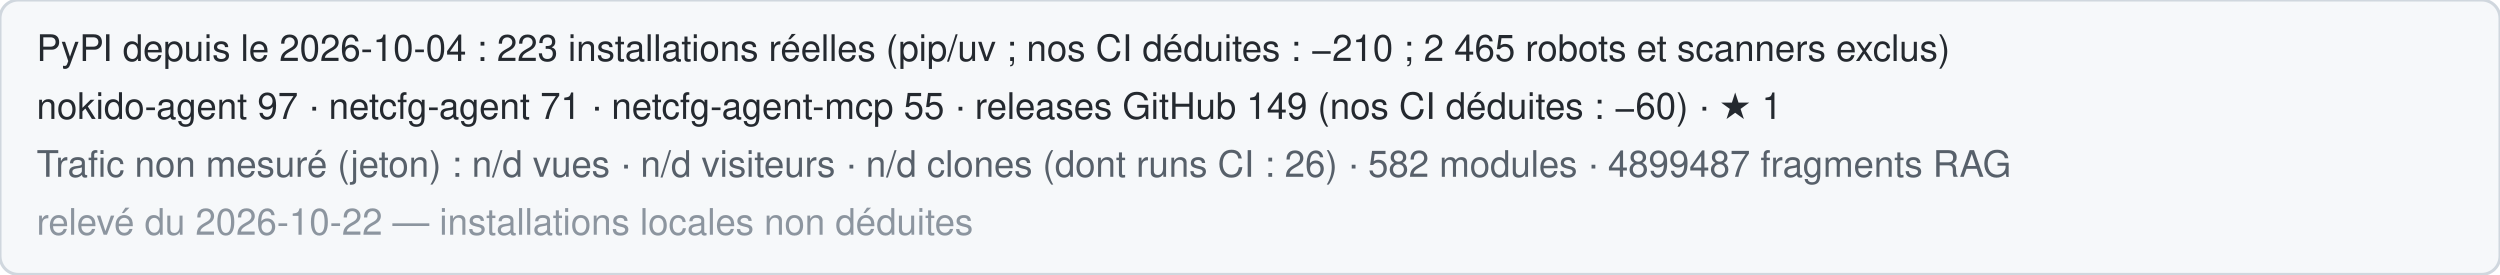
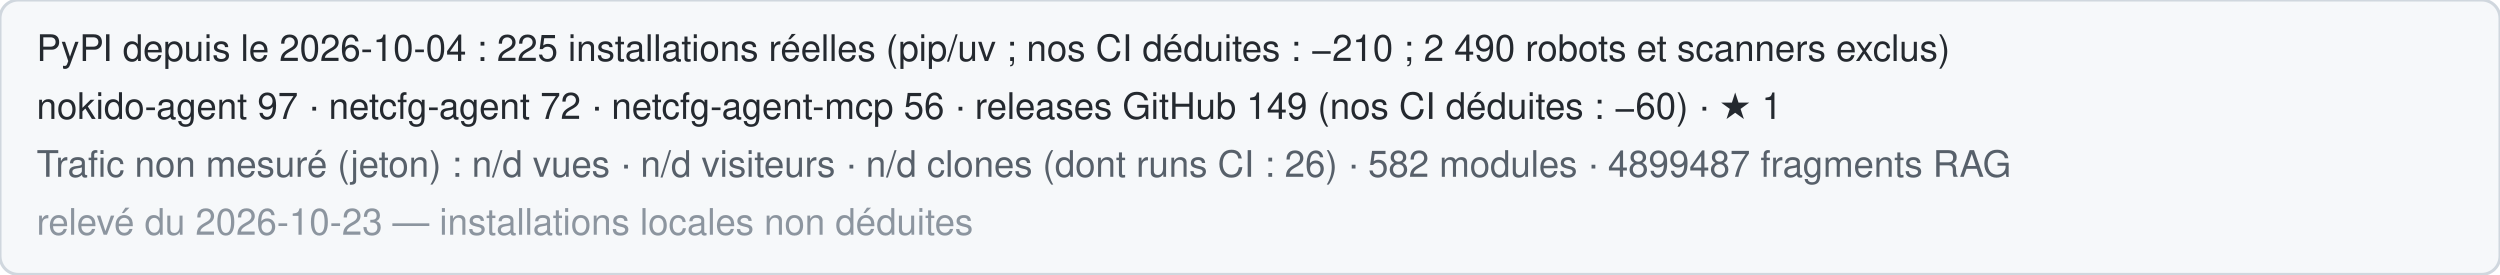
<svg xmlns="http://www.w3.org/2000/svg" width="820" height="90" role="img" aria-label="Statistiques publiques de Nokido">
  <rect width="820" height="90" rx="6" fill="#f6f8fa" stroke="#d0d7de" />
-   <text x="12" y="20" font-family="Segoe UI,Helvetica,Arial,sans-serif" font-size="12" fill="#24292f">PyPI depuis le 2026-10-04 : 223 installations réelles (pip/uv ; nos CI déduites : −210 ; 2 465 robots et scanners exclus)</text>
-   <text x="12" y="39" font-family="Segoe UI,Helvetica,Arial,sans-serif" font-size="12" fill="#24292f">nokido-agent 97 · netcfg-agent 71 · netcfg-agent-mcp 55 · releases GitHub 149 (nos CI déduites : −60) · ★ 1</text>
+   <text x="12" y="20" font-family="Segoe UI,Helvetica,Arial,sans-serif" font-size="12" fill="#24292f">PyPI depuis le 2026-10-04 : 225 installations réelles (pip/uv ; nos CI déduites : −210 ; 2 490 robots et scanners exclus)</text>
+   <text x="12" y="39" font-family="Segoe UI,Helvetica,Arial,sans-serif" font-size="12" fill="#24292f">nokido-agent 97 · netcfg-agent 72 · netcfg-agent-mcp 56 · releases GitHub 149 (nos CI déduites : −60) · ★ 1</text>
  <text x="12" y="58" font-family="Segoe UI,Helvetica,Arial,sans-serif" font-size="12" fill="#57606a">Trafic non mesuré (jeton) : n/d vues · n/d visiteurs · n/d clones (dont runs CI : 26) · 582 modules · 4899487 fragments RAG</text>
-   <text x="12" y="77" font-family="Segoe UI,Helvetica,Arial,sans-serif" font-size="12" fill="#8c959f">relevé du 2026-10-22 — installations locales non déduites</text>
+   <text x="12" y="77" font-family="Segoe UI,Helvetica,Arial,sans-serif" font-size="12" fill="#8c959f">relevé du 2026-10-23 — installations locales non déduites</text>
</svg>
